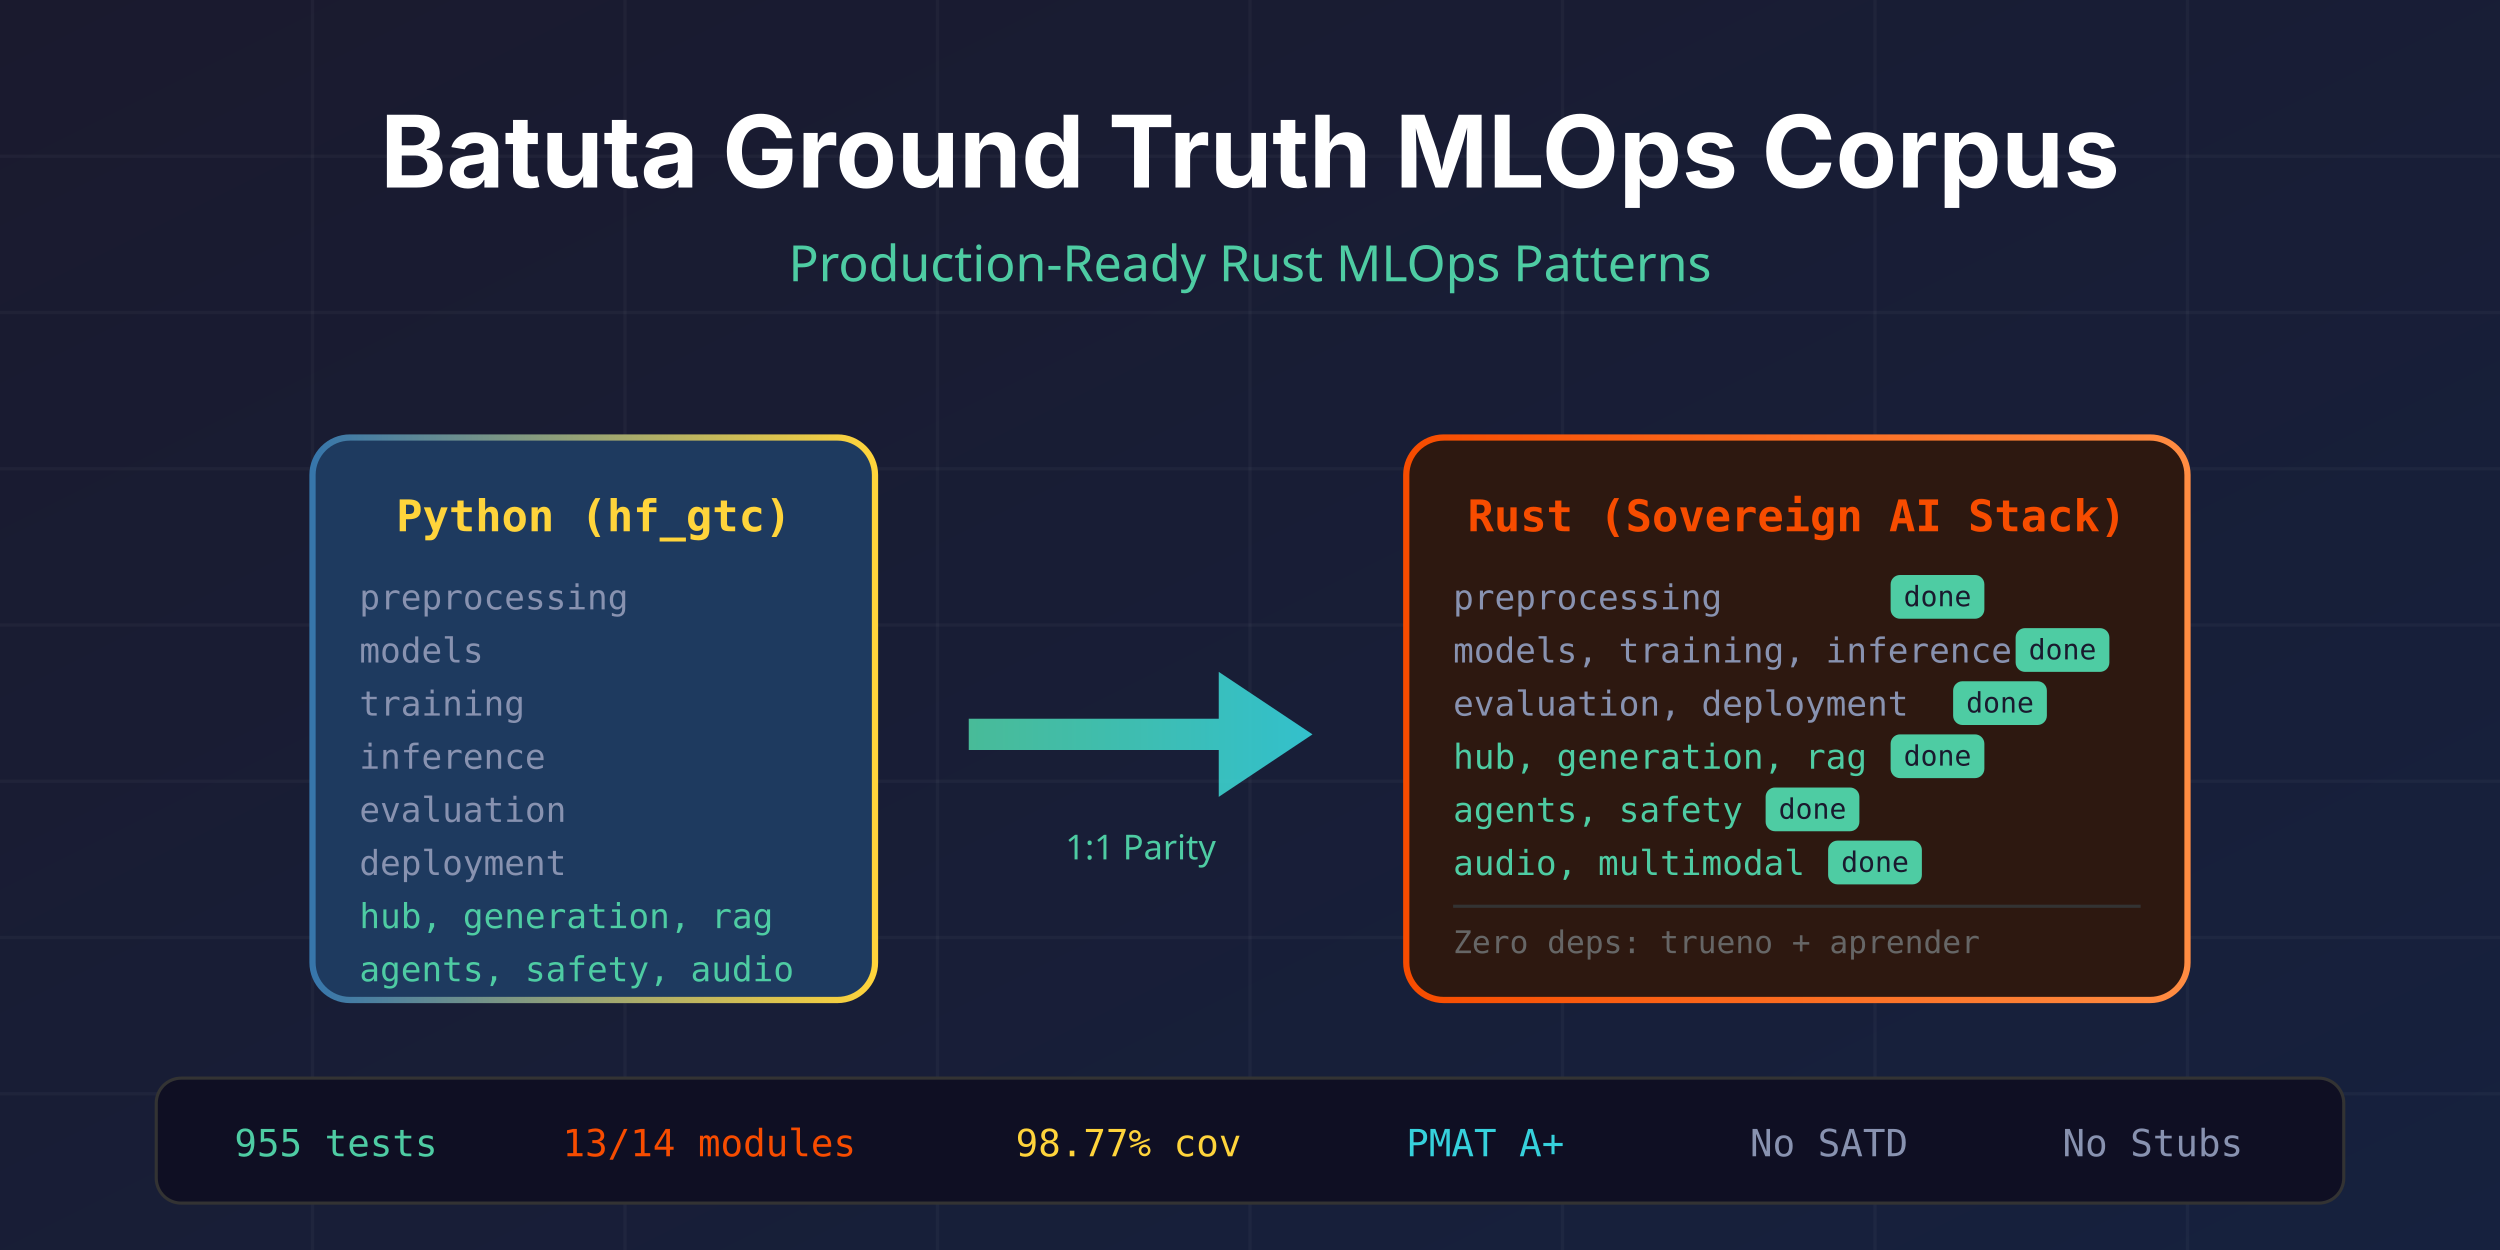
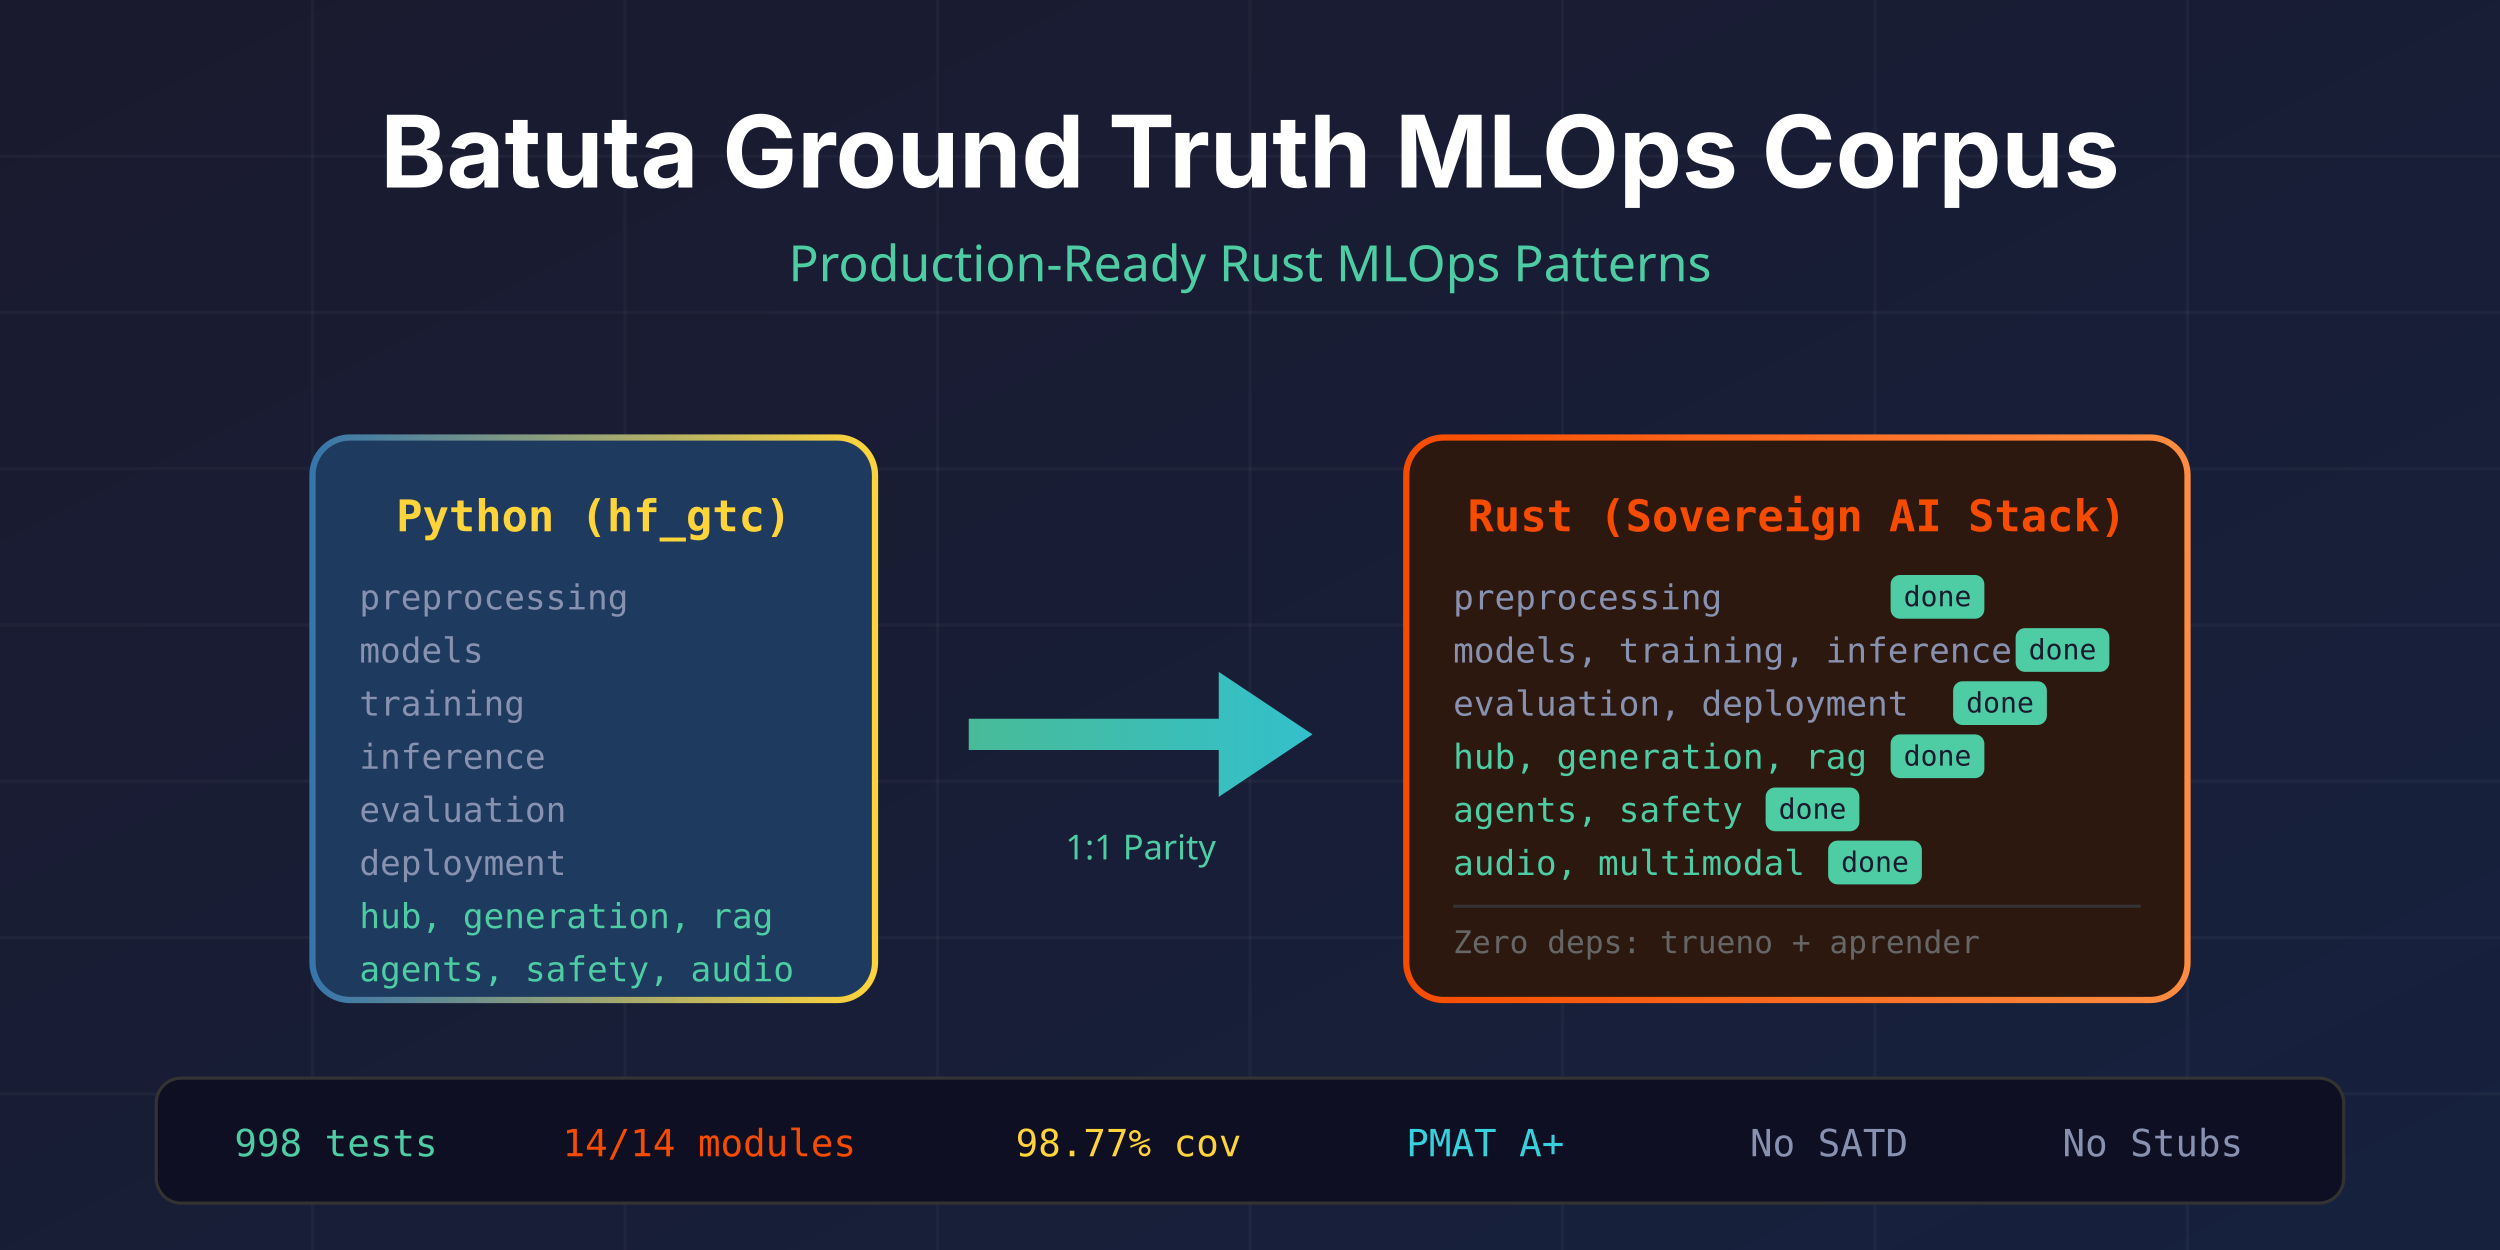
<svg xmlns="http://www.w3.org/2000/svg" viewBox="0 0 800 400">
  <defs>
    <linearGradient id="bg" x1="0%" y1="0%" x2="100%" y2="100%">
      <stop offset="0%" style="stop-color:#1a1a2e" />
      <stop offset="100%" style="stop-color:#16213e" />
    </linearGradient>
    <linearGradient id="rust" x1="0%" y1="0%" x2="100%" y2="0%">
      <stop offset="0%" style="stop-color:#f74c00" />
      <stop offset="100%" style="stop-color:#ff8c42" />
    </linearGradient>
    <linearGradient id="python" x1="0%" y1="0%" x2="100%" y2="0%">
      <stop offset="0%" style="stop-color:#3776ab" />
      <stop offset="100%" style="stop-color:#ffd43b" />
    </linearGradient>
    <linearGradient id="arrow" x1="0%" y1="0%" x2="100%" y2="0%">
      <stop offset="0%" style="stop-color:#4ecca3" />
      <stop offset="100%" style="stop-color:#36d1dc" />
    </linearGradient>
  </defs>
  <rect width="800" height="400" fill="url(#bg)" />
  <g stroke="#ffffff08" stroke-width="1">
    <line x1="0" y1="50" x2="800" y2="50" />
    <line x1="0" y1="100" x2="800" y2="100" />
    <line x1="0" y1="150" x2="800" y2="150" />
    <line x1="0" y1="200" x2="800" y2="200" />
    <line x1="0" y1="250" x2="800" y2="250" />
    <line x1="0" y1="300" x2="800" y2="300" />
    <line x1="0" y1="350" x2="800" y2="350" />
    <line x1="100" y1="0" x2="100" y2="400" />
    <line x1="200" y1="0" x2="200" y2="400" />
    <line x1="300" y1="0" x2="300" y2="400" />
    <line x1="400" y1="0" x2="400" y2="400" />
    <line x1="500" y1="0" x2="500" y2="400" />
    <line x1="600" y1="0" x2="600" y2="400" />
    <line x1="700" y1="0" x2="700" y2="400" />
  </g>
  <text x="400" y="60" text-anchor="middle" font-family="system-ui, -apple-system, sans-serif" font-size="32" font-weight="bold" fill="#ffffff">
    Batuta Ground Truth MLOps Corpus
  </text>
  <text x="400" y="90" text-anchor="middle" font-family="system-ui, sans-serif" font-size="16" fill="#4ecca3">
    Production-Ready Rust MLOps Patterns
  </text>
  <g transform="translate(100, 140)">
    <rect x="0" y="0" width="180" height="180" rx="12" fill="#1e3a5f" stroke="url(#python)" stroke-width="2" />
    <text x="90" y="30" text-anchor="middle" font-family="monospace" font-size="14" font-weight="bold" fill="#ffd43b">Python (hf_gtc)</text>
    <text x="15" y="55" font-family="monospace" font-size="11" fill="#8892b0">preprocessing</text>
    <text x="15" y="72" font-family="monospace" font-size="11" fill="#8892b0">models</text>
    <text x="15" y="89" font-family="monospace" font-size="11" fill="#8892b0">training</text>
    <text x="15" y="106" font-family="monospace" font-size="11" fill="#8892b0">inference</text>
    <text x="15" y="123" font-family="monospace" font-size="11" fill="#8892b0">evaluation</text>
    <text x="15" y="140" font-family="monospace" font-size="11" fill="#8892b0">deployment</text>
    <text x="15" y="157" font-family="monospace" font-size="11" fill="#4ecca3">hub, generation, rag</text>
    <text x="15" y="174" font-family="monospace" font-size="11" fill="#4ecca3">agents, safety, audio</text>
  </g>
  <g transform="translate(310, 200)">
    <path d="M 0 30 L 80 30 L 80 15 L 110 35 L 80 55 L 80 40 L 0 40 Z" fill="url(#arrow)" opacity="0.9" />
    <text x="55" y="75" text-anchor="middle" font-family="system-ui, sans-serif" font-size="11" fill="#4ecca3">1:1 Parity</text>
  </g>
  <g transform="translate(450, 140)">
    <rect x="0" y="0" width="250" height="180" rx="12" fill="#2d1810" stroke="url(#rust)" stroke-width="2" />
    <text x="125" y="30" text-anchor="middle" font-family="monospace" font-size="14" font-weight="bold" fill="#f74c00">Rust (Sovereign AI Stack)</text>
    <text x="15" y="55" font-family="monospace" font-size="11" fill="#8892b0">preprocessing</text>
    <rect x="155" y="44" width="30" height="14" rx="3" fill="#4ecca3" />
    <text x="170" y="54" text-anchor="middle" font-family="monospace" font-size="9" fill="#1a1a2e">done</text>
    <text x="15" y="72" font-family="monospace" font-size="11" fill="#8892b0">models, training, inference</text>
    <rect x="195" y="61" width="30" height="14" rx="3" fill="#4ecca3" />
    <text x="210" y="71" text-anchor="middle" font-family="monospace" font-size="9" fill="#1a1a2e">done</text>
    <text x="15" y="89" font-family="monospace" font-size="11" fill="#8892b0">evaluation, deployment</text>
    <rect x="175" y="78" width="30" height="14" rx="3" fill="#4ecca3" />
    <text x="190" y="88" text-anchor="middle" font-family="monospace" font-size="9" fill="#1a1a2e">done</text>
    <text x="15" y="106" font-family="monospace" font-size="11" fill="#4ecca3">hub, generation, rag</text>
    <rect x="155" y="95" width="30" height="14" rx="3" fill="#4ecca3" />
    <text x="170" y="105" text-anchor="middle" font-family="monospace" font-size="9" fill="#1a1a2e">done</text>
    <text x="15" y="123" font-family="monospace" font-size="11" fill="#4ecca3">agents, safety</text>
    <rect x="115" y="112" width="30" height="14" rx="3" fill="#4ecca3" />
    <text x="130" y="122" text-anchor="middle" font-family="monospace" font-size="9" fill="#1a1a2e">done</text>
    <text x="15" y="140" font-family="monospace" font-size="11" fill="#4ecca3">audio, multimodal</text>
    <rect x="135" y="129" width="30" height="14" rx="3" fill="#4ecca3" />
    <text x="150" y="139" text-anchor="middle" font-family="monospace" font-size="9" fill="#1a1a2e">done</text>
    <line x1="15" y1="150" x2="235" y2="150" stroke="#333" stroke-width="1" />
    <text x="15" y="165" font-family="monospace" font-size="10" fill="#666">Zero deps: trueno + aprender</text>
  </g>
  <g transform="translate(50, 345)">
    <rect x="0" y="0" width="700" height="40" rx="8" fill="#0f0f23" stroke="#333" stroke-width="1" />
-     <text x="25" y="25" font-family="monospace" font-size="12" fill="#4ecca3">955 tests</text>
-     <text x="130" y="25" font-family="monospace" font-size="12" fill="#f74c00">13/14 modules</text>
+     <text x="25" y="25" font-family="monospace" font-size="12" fill="#4ecca3">998 tests</text>
+     <text x="130" y="25" font-family="monospace" font-size="12" fill="#f74c00">14/14 modules</text>
    <text x="275" y="25" font-family="monospace" font-size="12" fill="#ffd43b">98.77% cov</text>
    <text x="400" y="25" font-family="monospace" font-size="12" fill="#36d1dc">PMAT A+</text>
    <text x="510" y="25" font-family="monospace" font-size="12" fill="#8892b0">No SATD</text>
    <text x="610" y="25" font-family="monospace" font-size="12" fill="#8892b0">No Stubs</text>
  </g>
</svg>
